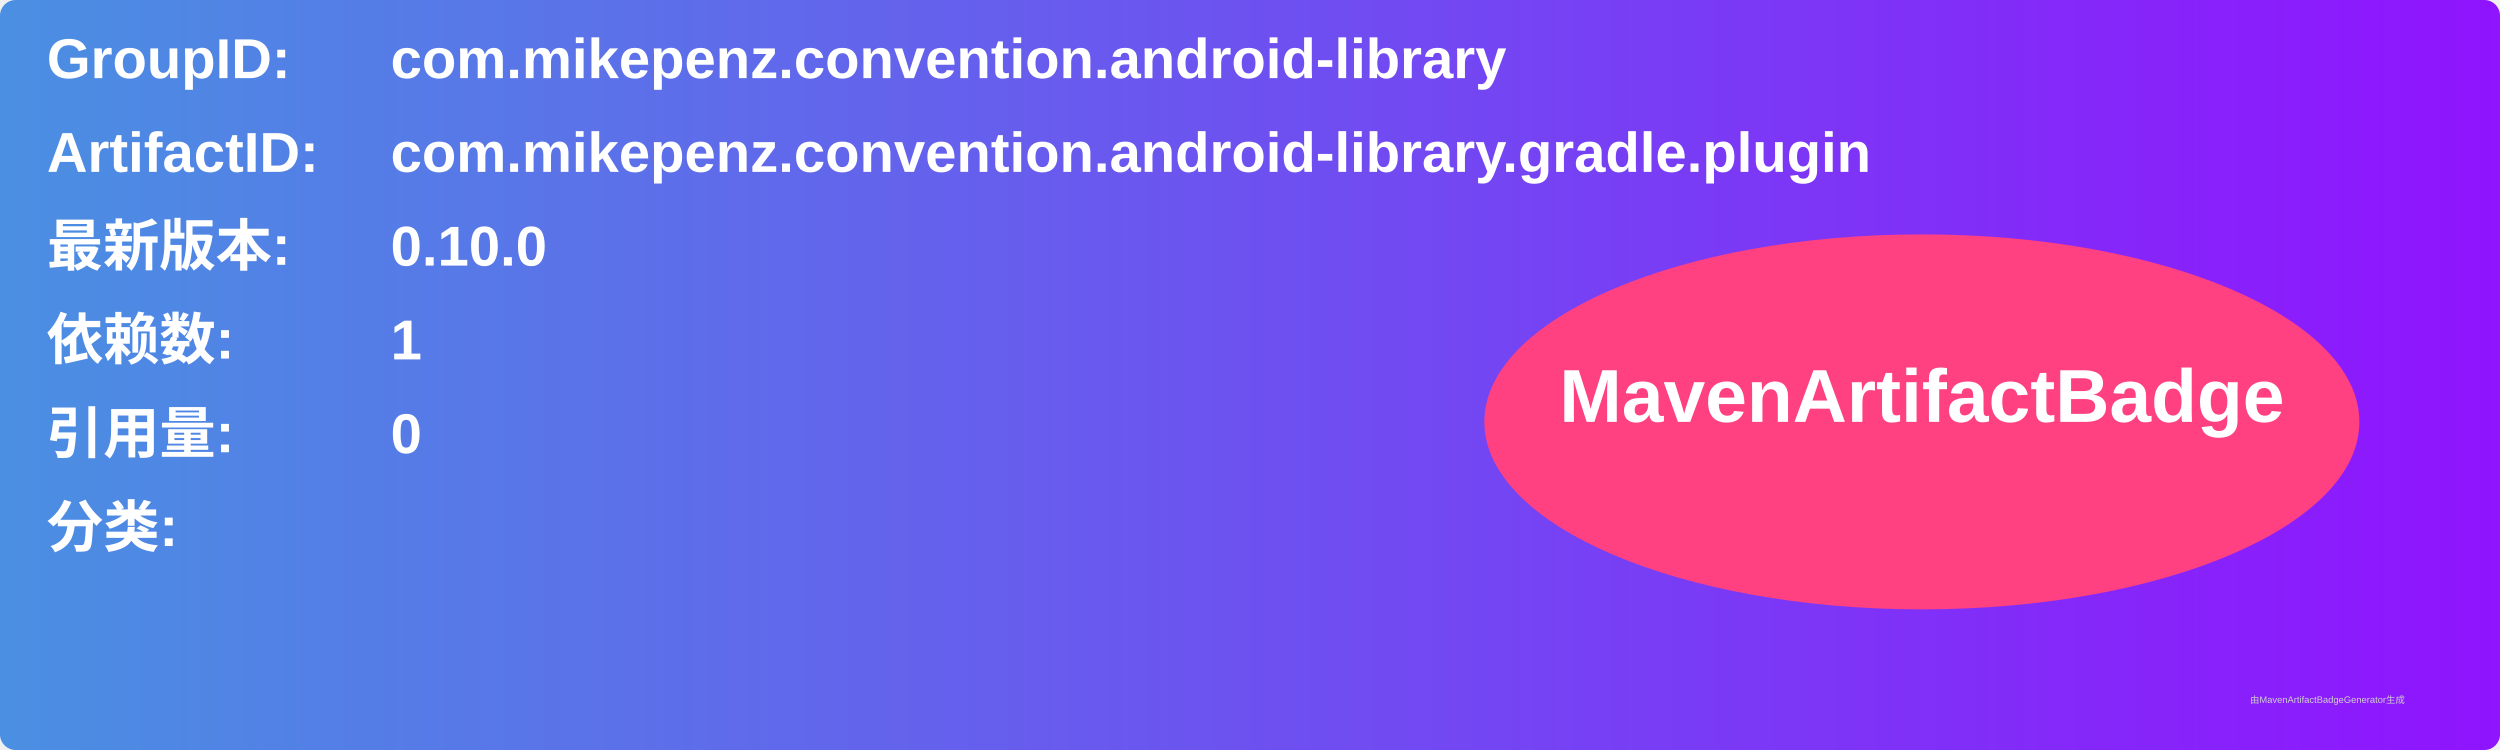
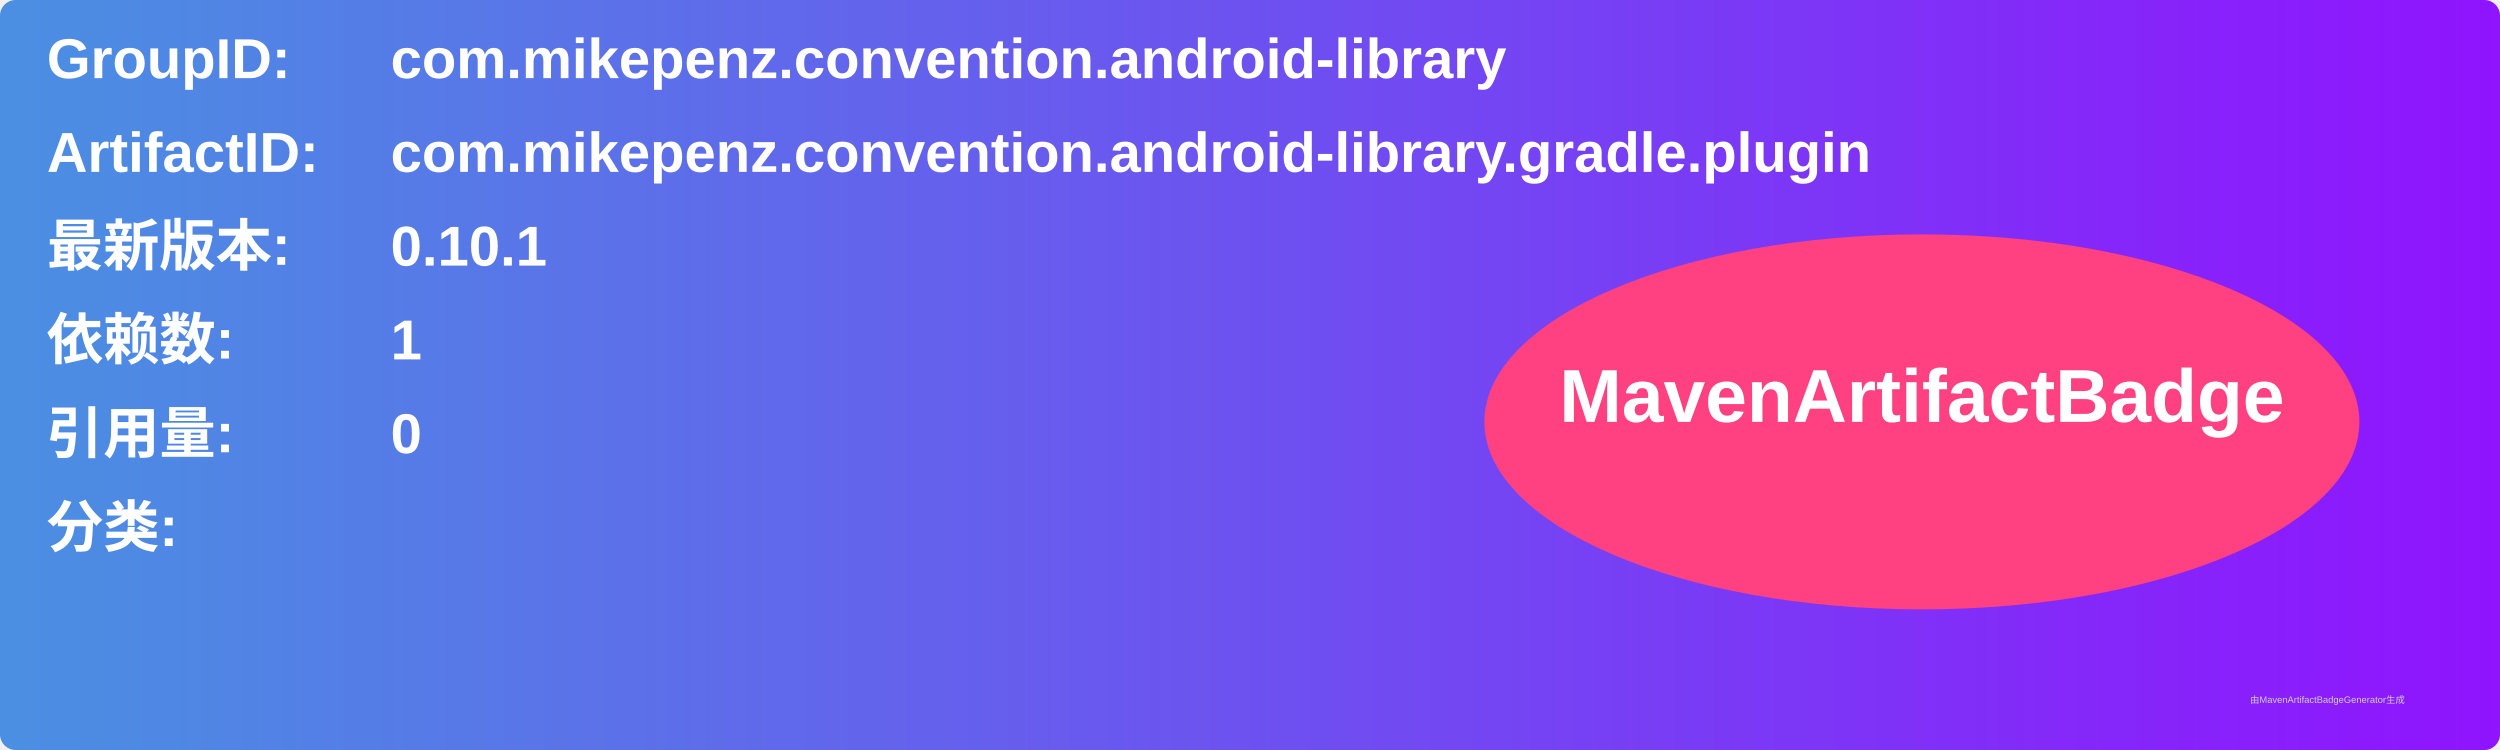
<svg xmlns="http://www.w3.org/2000/svg" width="800" height="240" viewBox="0 0 800 240">
  <linearGradient id="grad" x1="0%" y1="0%" x2="100%" y2="0%">
    <stop offset="0%" stop-color="#4a90e2" />
    <stop offset="100%" stop-color="#9013fe" />
  </linearGradient>
  <rect width="100%" height="100%" rx="5" ry="5" fill="url(#grad)" />
  <g transform="translate(15, 15)">
    <text x="0" y="10" font-family="Arial" font-size="18" fill="white" font-weight="bold" width="260">GroupID:</text>
    <text x="110" y="10" font-family="Arial" font-size="18" fill="white" font-weight="bold" width="460">com.mikepenz.convention.android-library</text>
    <text x="0" y="40" font-family="Arial" font-size="18" fill="white" font-weight="bold" width="260">ArtifactID:</text>
    <text x="110" y="40" font-family="Arial" font-size="18" fill="white" font-weight="bold" width="460">com.mikepenz.convention.android-library.gradle.plugin</text>
    <text x="0" y="70" font-family="Arial" font-size="18" fill="white" font-weight="bold">最新版本:</text>
    <text x="110" y="70" font-family="Arial" font-size="18" fill="white" font-weight="bold">
-       <tspan font-weight="bold">0.10.0</tspan>
+       <tspan font-weight="bold">0.10.1</tspan>
    </text>
    <text x="0" y="100" font-family="Arial" font-size="18" fill="white" font-weight="bold">依赖数: </text>
    <text x="110" y="100" font-family="Arial" font-size="18" fill="white">
      <tspan font-weight="bold">1</tspan>
    </text>
    <text x="0" y="130" font-family="Arial" font-size="18" fill="white" font-weight="bold">引用量: </text>
    <text x="110" y="130" font-family="Arial" font-size="18" fill="white">
      <tspan font-weight="bold">0</tspan>
    </text>
    <text x="0" y="160" font-family="Arial" font-size="18" fill="white" font-weight="bold">分类:</text>
    <text x="10" y="190" font-family="Arial" font-size="10" fill="white">
      <tspan font-weight="bold" />
    </text>
    <ellipse cx="600" cy="120" rx="140" ry="60" fill="#ff4081" />
    <text x="600" y="120" text-anchor="middle" font-family="Arial" font-size="24" fill="white" font-weight="bold">MavenArtifactBadge</text>
  </g>
  <text x="720" y="225" font-family="Arial" font-size="3" fill="#d0d0d0">由MavenArtifactBadgeGenerator生成</text>
</svg>
